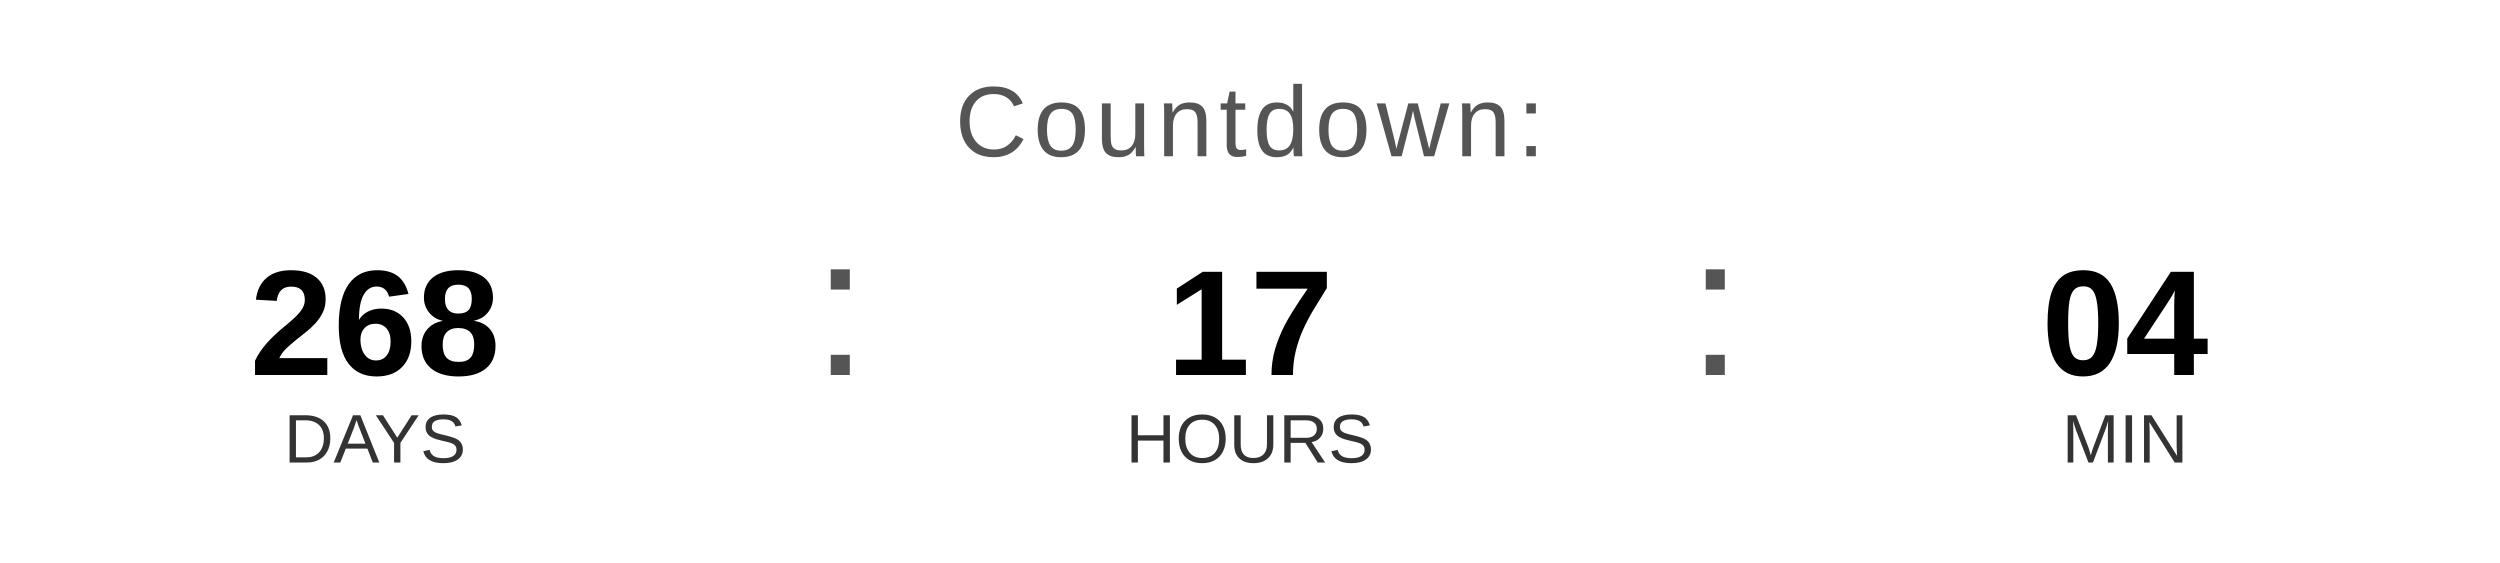
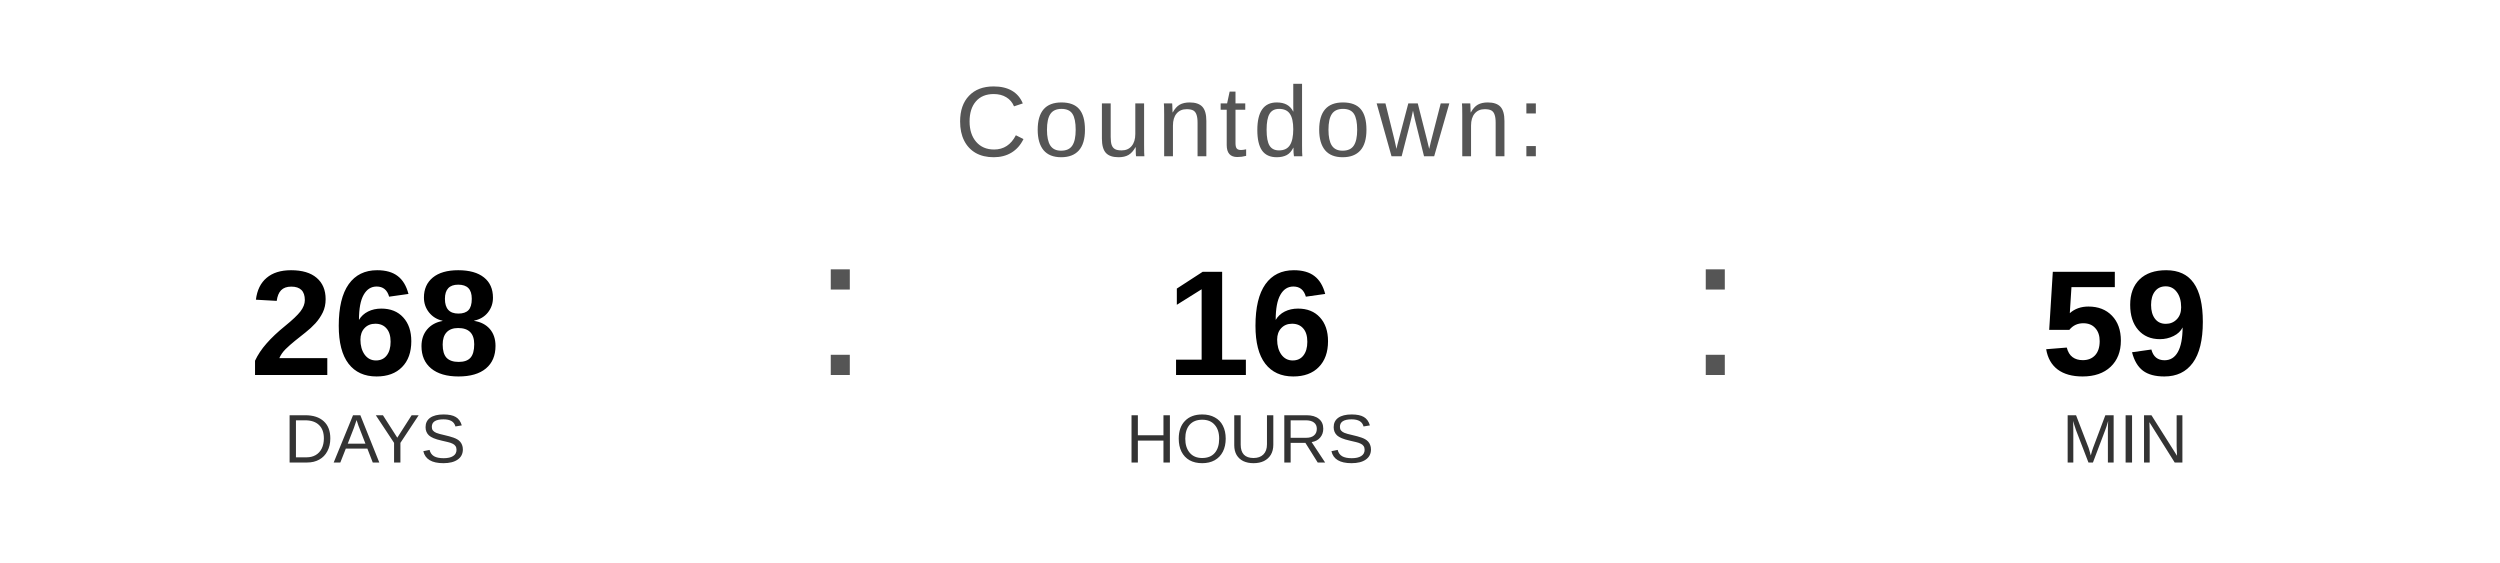
<svg xmlns="http://www.w3.org/2000/svg" width="400" height="90" viewBox="0 0 400 90">
  <text x="200" y="25" font-family="Arial, Helvetica, sans-serif" font-size="16" fill="#555555" text-anchor="middle" letter-spacing="1">
    Countdown:
  </text>
  <text x="60" y="60" font-family="Arial, Helvetica, sans-serif" font-size="24" font-weight="bold" fill="#000000" text-anchor="middle">268</text>
  <text x="60" y="74" font-family="Arial, Helvetica, sans-serif" font-size="11" fill="#333333" text-anchor="middle">DAYS</text>
  <text x="130" y="60" font-family="Arial, sans-serif" font-size="32" fill="#555555">:</text>
-   <text x="200" y="60" font-family="Arial, Helvetica, sans-serif" font-size="24" font-weight="bold" fill="#000000" text-anchor="middle">17</text>
+   <text x="200" y="60" font-family="Arial, Helvetica, sans-serif" font-size="24" font-weight="bold" fill="#000000" text-anchor="middle">16</text>
  <text x="200" y="74" font-family="Arial, Helvetica, sans-serif" font-size="11" fill="#333333" text-anchor="middle">HOURS</text>
  <text x="270" y="60" font-family="Arial, sans-serif" font-size="32" fill="#555555">:</text>
-   <text x="340" y="60" font-family="Arial, Helvetica, sans-serif" font-size="24" font-weight="bold" fill="#000000" text-anchor="middle">04</text>
+   <text x="340" y="60" font-family="Arial, Helvetica, sans-serif" font-size="24" font-weight="bold" fill="#000000" text-anchor="middle">59</text>
  <text x="340" y="74" font-family="Arial, Helvetica, sans-serif" font-size="11" fill="#333333" text-anchor="middle">MIN</text>
</svg>
